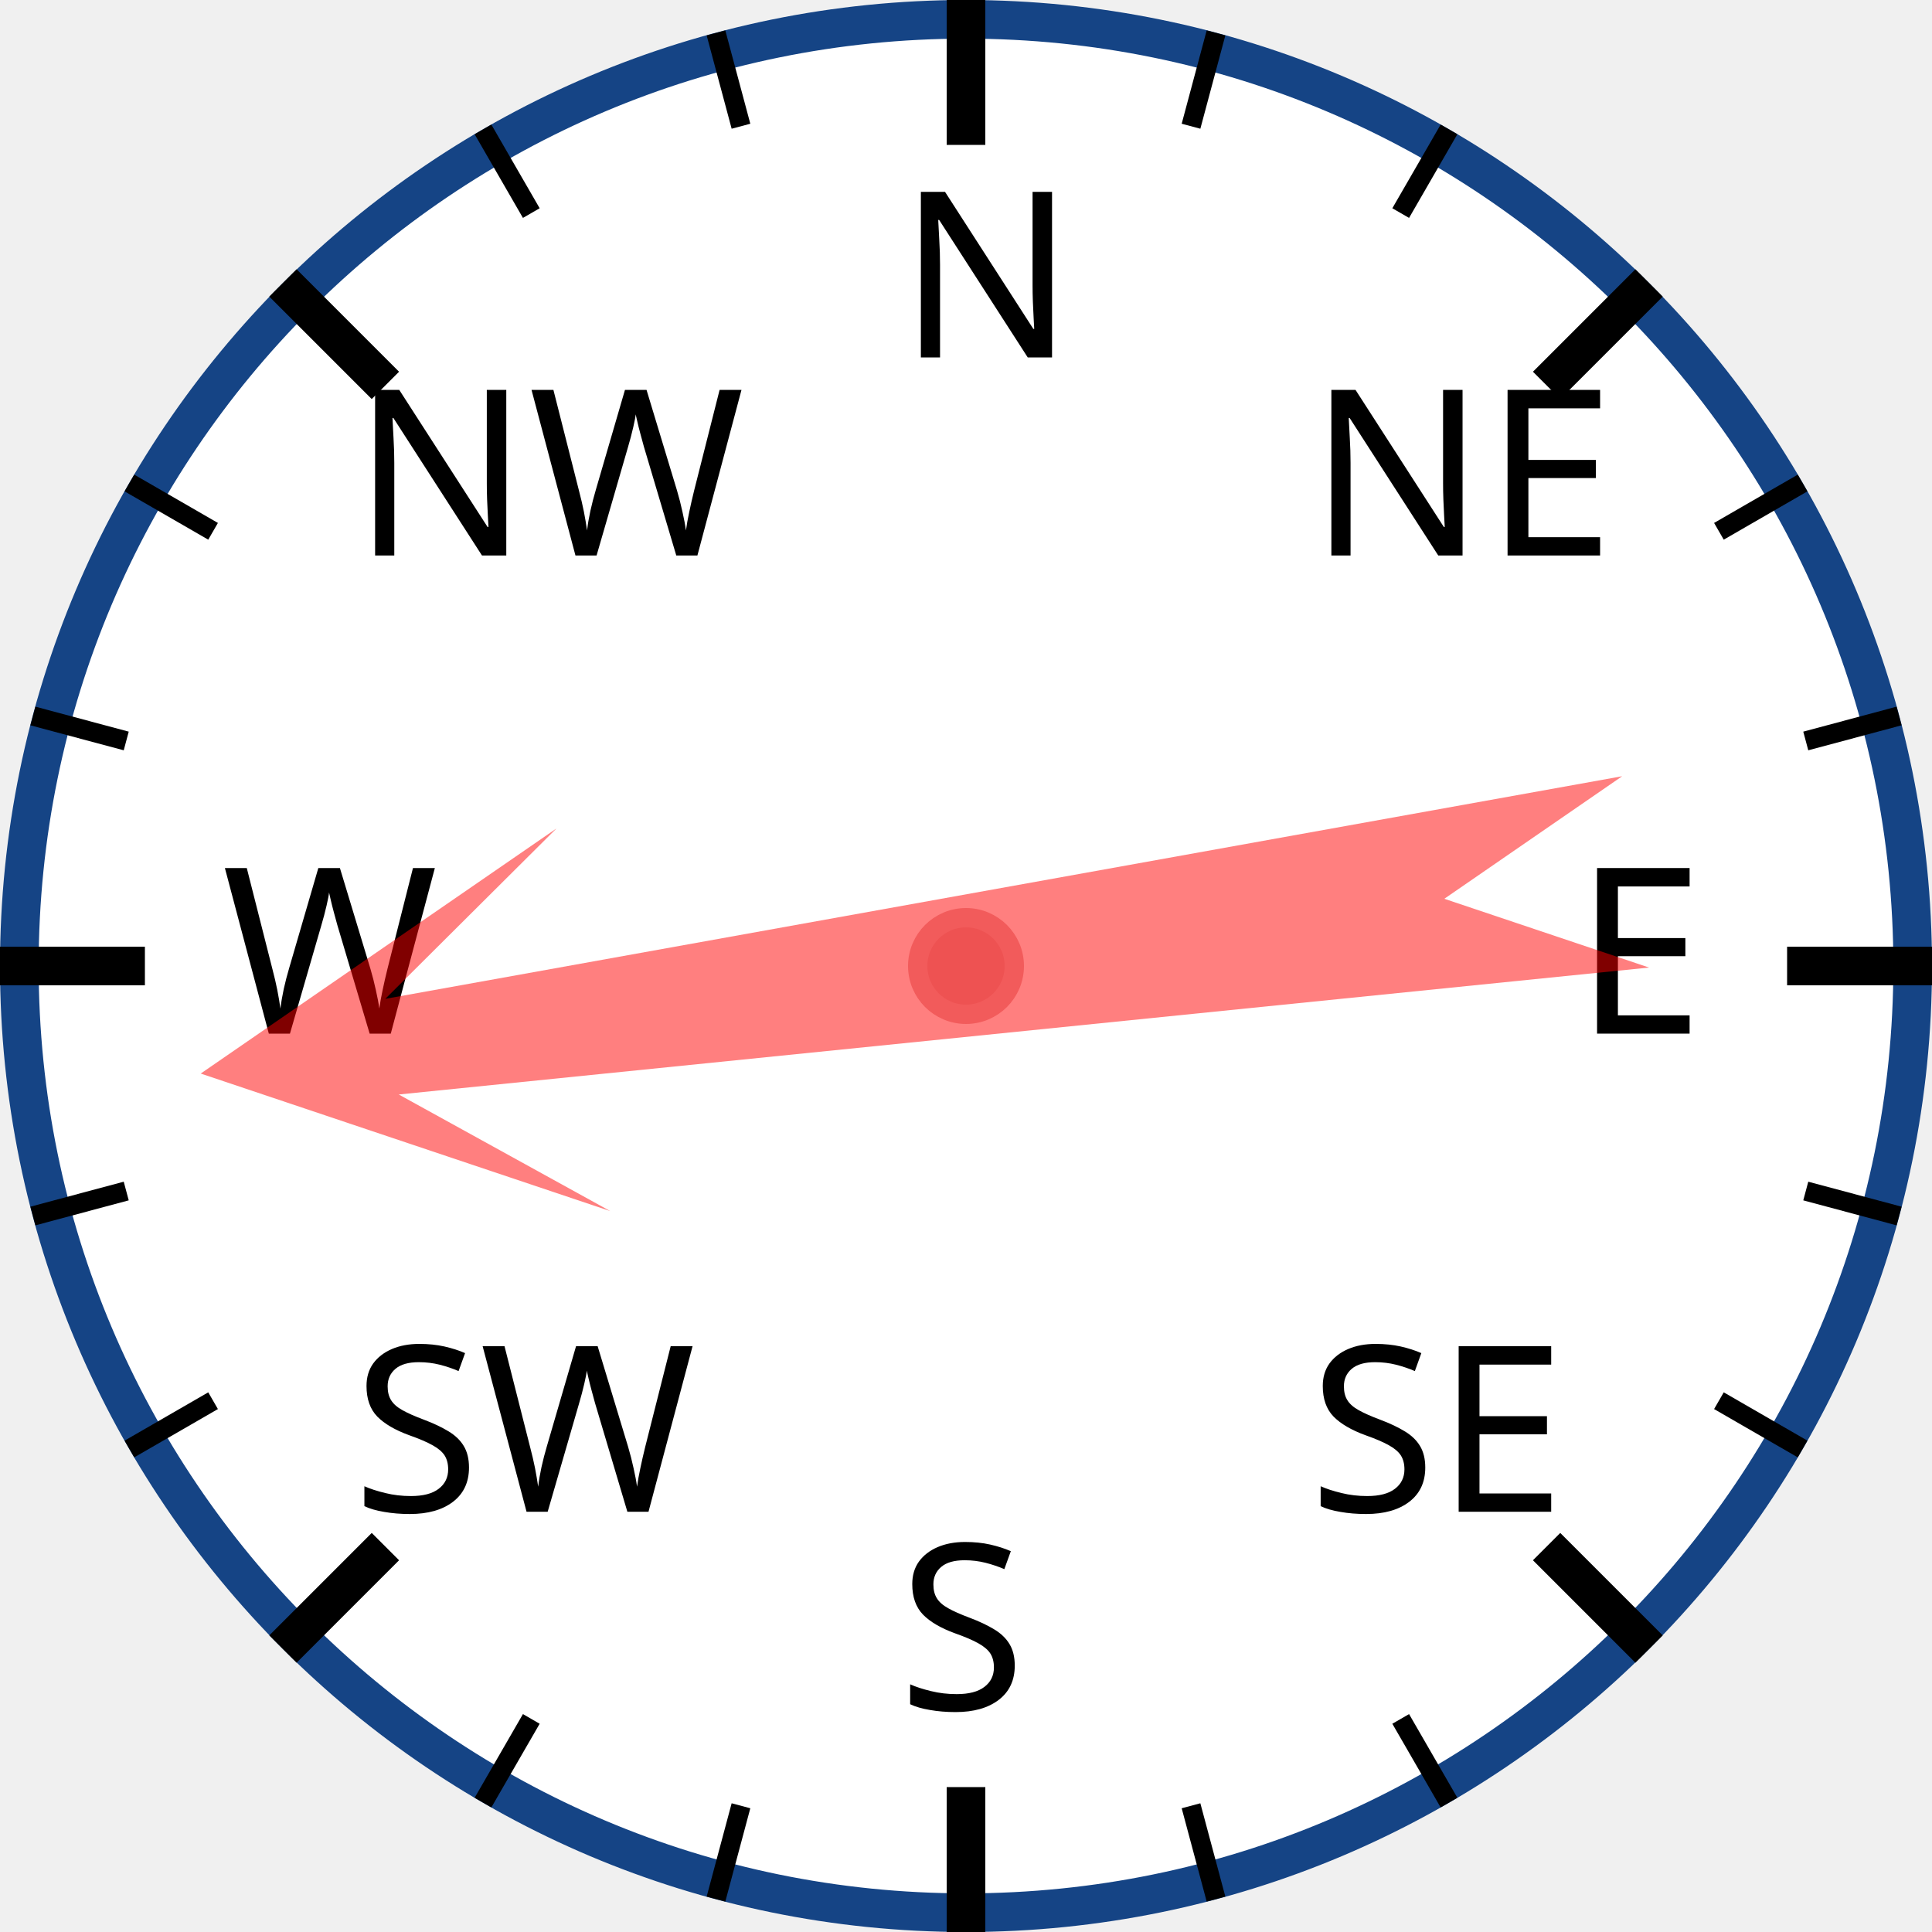
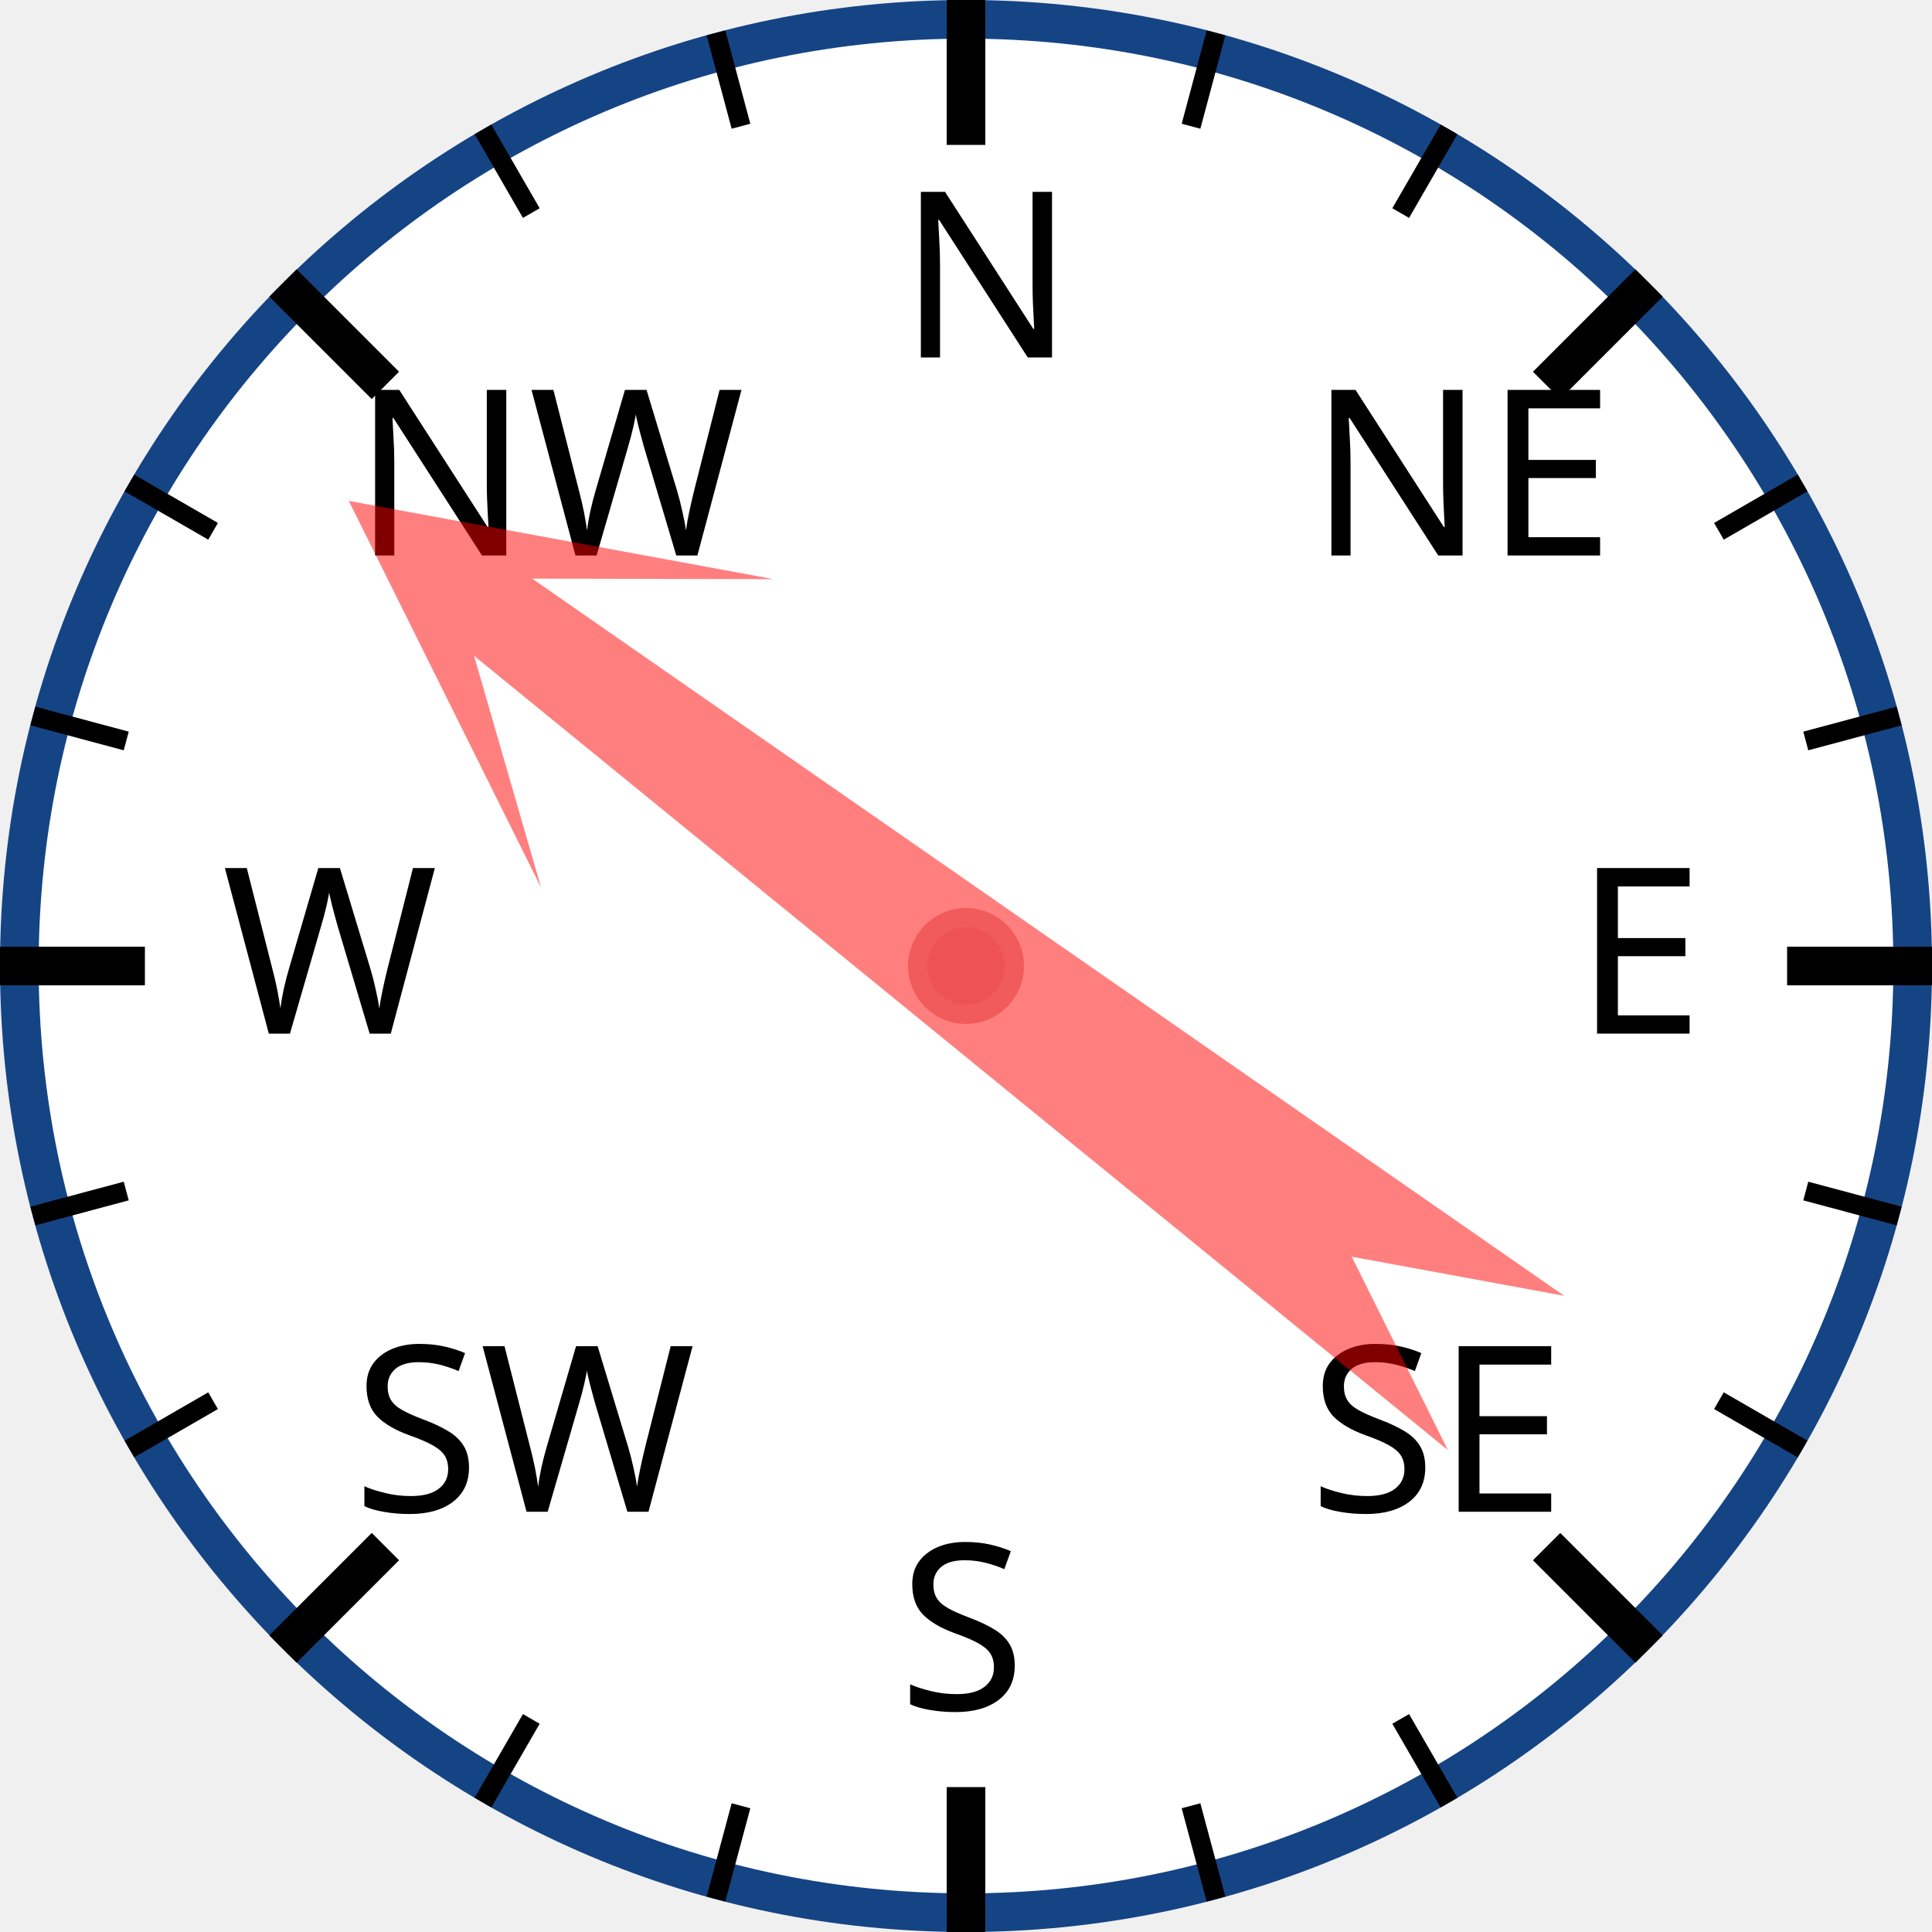
<svg xmlns="http://www.w3.org/2000/svg" width="120px" height="120px" viewBox="0 0 200 200">
  <circle cx="100" cy="100" r="98" style="fill: white; stroke: #154485; stroke-width: 4;" />
  <text x="93.0" y="37.0" style="font-family: sans-serif; font-size: 18pt;">N</text>
  <line x1="100.0" y1="0.0" x2="100.0" y2="15.0" style="stroke: black; stroke-width: 4;" />
  <line x1="74.118" y1="3.407" x2="76.706" y2="13.067" style="stroke: black; stroke-width: 2;" />
  <line x1="50" y1="13.397" x2="55" y2="22.058" style="stroke: black; stroke-width: 2;" />
  <text x="36.503" y="57.503" style="font-family: sans-serif; font-size: 18pt;">NW</text>
  <line x1="29.289" y1="29.289" x2="39.896" y2="39.896" style="stroke: black; stroke-width: 4;" />
  <line x1="13.397" y1="50" x2="22.058" y2="55" style="stroke: black; stroke-width: 2;" />
  <line x1="3.407" y1="74.118" x2="13.067" y2="76.706" style="stroke: black; stroke-width: 2;" />
  <text x="23.0" y="107.0" style="font-family: sans-serif; font-size: 18pt;">W</text>
  <line x1="0.0" y1="100.0" x2="15.0" y2="100.0" style="stroke: black; stroke-width: 4;" />
  <line x1="3.407" y1="125.882" x2="13.067" y2="123.294" style="stroke: black; stroke-width: 2;" />
  <line x1="13.397" y1="150" x2="22.058" y2="145" style="stroke: black; stroke-width: 2;" />
  <text x="36.503" y="156.497" style="font-family: sans-serif; font-size: 18pt;">SW</text>
  <line x1="29.289" y1="170.711" x2="39.896" y2="160.104" style="stroke: black; stroke-width: 4;" />
  <line x1="50" y1="186.603" x2="55" y2="177.942" style="stroke: black; stroke-width: 2;" />
  <line x1="74.118" y1="196.593" x2="76.706" y2="186.933" style="stroke: black; stroke-width: 2;" />
  <text x="93" y="177.0" style="font-family: sans-serif; font-size: 18pt;">S</text>
  <line x1="100" y1="200.0" x2="100" y2="185.0" style="stroke: black; stroke-width: 4;" />
  <line x1="125.882" y1="196.593" x2="123.294" y2="186.933" style="stroke: black; stroke-width: 2;" />
  <line x1="150.0" y1="186.603" x2="145.0" y2="177.942" style="stroke: black; stroke-width: 2;" />
  <text x="135.497" y="156.497" style="font-family: sans-serif; font-size: 18pt;">SE</text>
  <line x1="170.711" y1="170.711" x2="160.104" y2="160.104" style="stroke: black; stroke-width: 4;" />
  <line x1="186.603" y1="150" x2="177.942" y2="145" style="stroke: black; stroke-width: 2;" />
  <line x1="196.593" y1="125.882" x2="186.933" y2="123.294" style="stroke: black; stroke-width: 2;" />
  <text x="163.0" y="107" style="font-family: sans-serif; font-size: 18pt;">E</text>
  <line x1="200.0" y1="100" x2="185.0" y2="100" style="stroke: black; stroke-width: 4;" />
  <line x1="196.593" y1="74.118" x2="186.933" y2="76.706" style="stroke: black; stroke-width: 2;" />
  <line x1="186.603" y1="50" x2="177.942" y2="55" style="stroke: black; stroke-width: 2;" />
  <text x="135.497" y="57.503" style="font-family: sans-serif; font-size: 18pt;">NE</text>
  <line x1="170.711" y1="29.289" x2="160.104" y2="39.896" style="stroke: black; stroke-width: 4;" />
  <line x1="150" y1="13.397" x2="145" y2="22.058" style="stroke: black; stroke-width: 2;" />
  <line x1="125.882" y1="3.407" x2="123.294" y2="13.067" style="stroke: black; stroke-width: 2;" />
-   <polygon points="100 20 120 60 105 40 110 170 100 150 90 170 95 40 80 60" style="fill: red; fill-opacity: 0.5;" transform="rotate(262,100,100)" />
+   <polygon points="100 20 120 60 105 40 110 170 100 150 90 170 95 40 80 60" style="fill: red; fill-opacity: 0.5;" transform="rotate(307,100,100)" />
  <circle cx="100" cy="100" r="5" style="fill: #EE5252; stroke: #F25B5B; stroke-width: 2;" />
</svg>
